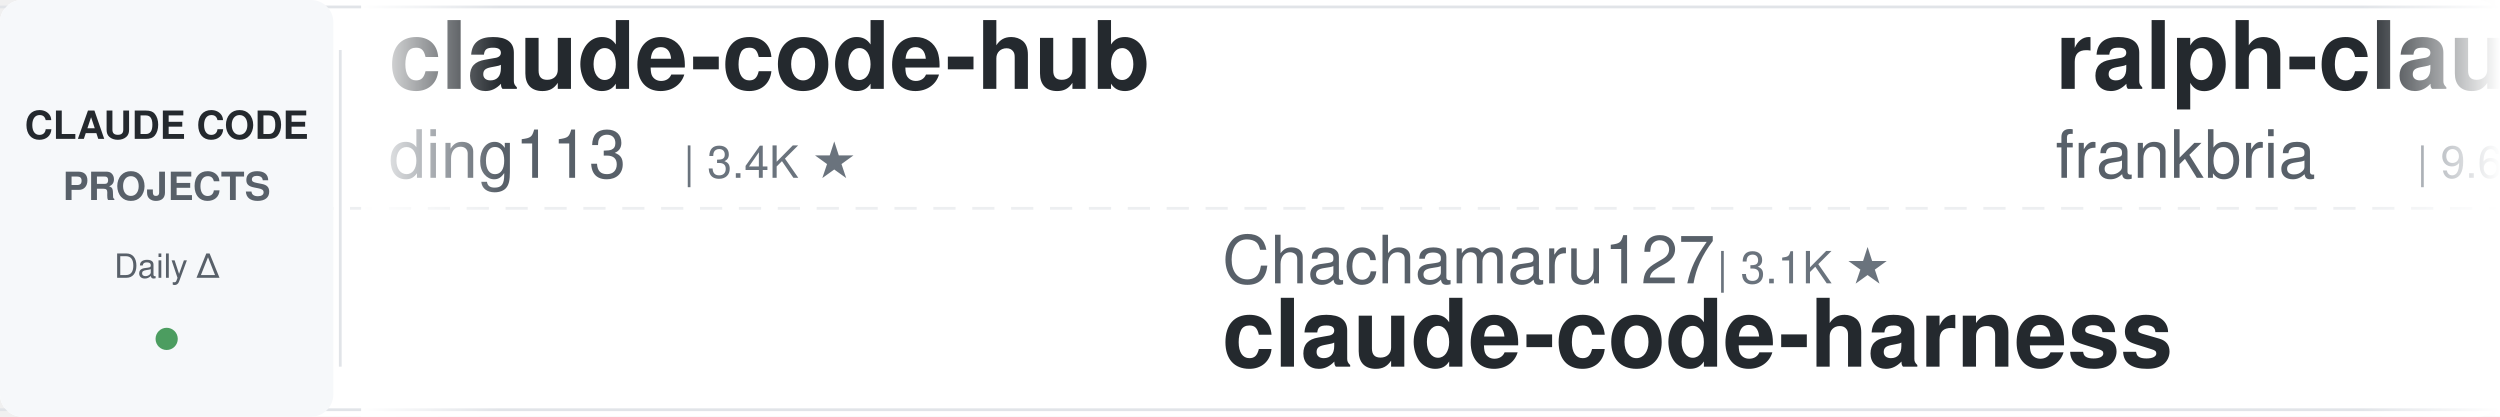
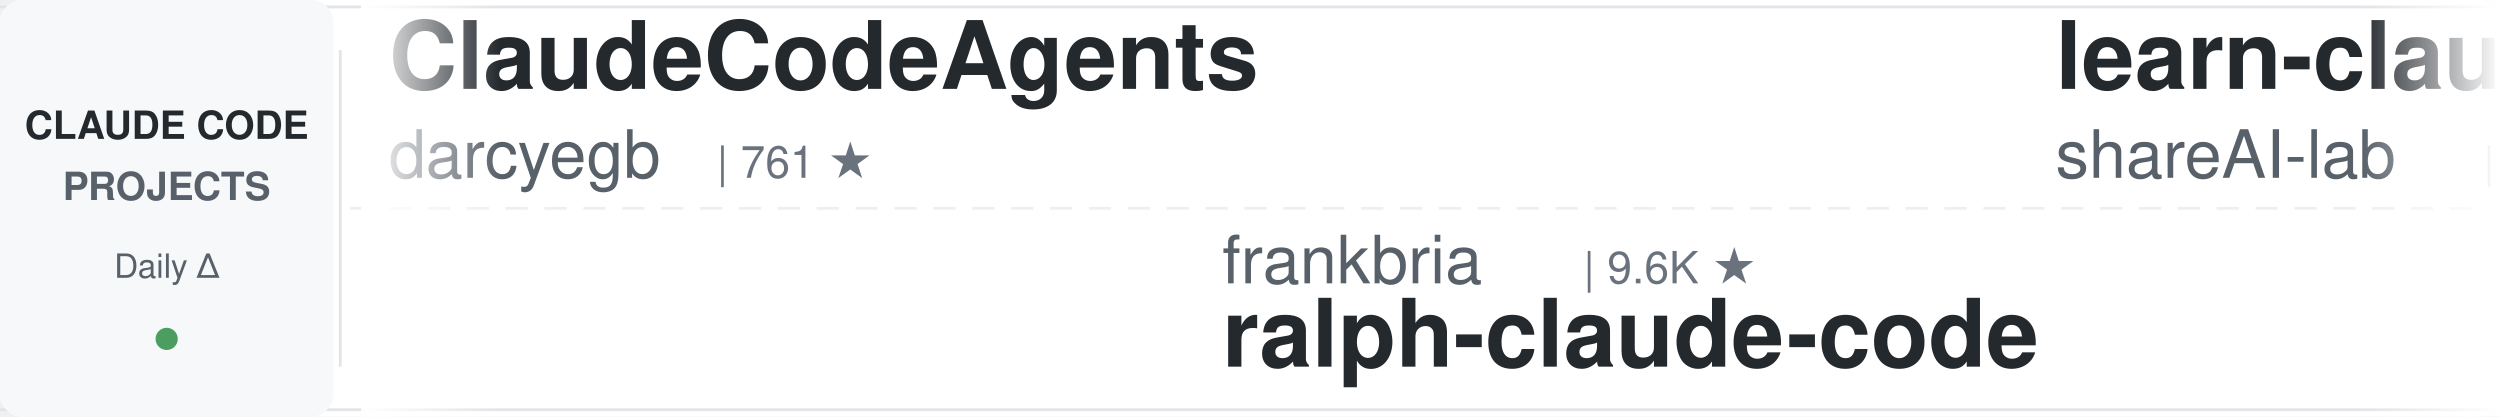
<svg xmlns="http://www.w3.org/2000/svg" width="900" height="150">
  <defs>
    <linearGradient id="leftFade" x1="0%" y1="0%" x2="100%" y2="0%">
      <stop offset="0%" style="stop-color:#ffffff;stop-opacity:1" />
      <stop offset="100%" style="stop-color:#ffffff;stop-opacity:0" />
    </linearGradient>
    <linearGradient id="rightFade" x1="0%" y1="0%" x2="100%" y2="0%">
      <stop offset="0%" style="stop-color:#ffffff;stop-opacity:0" />
      <stop offset="100%" style="stop-color:#ffffff;stop-opacity:1" />
    </linearGradient>
  </defs>
  <rect width="900" height="150" fill="#ffffff" rx="8" />
  <rect x="0" y="2" width="900" height="1" fill="#e1e4e8" />
  <rect x="0" y="147" width="900" height="1" fill="#e1e4e8" />
  <line x1="0" y1="75" x2="900" y2="75" stroke="#e1e4e8" stroke-width="1" stroke-dasharray="8 6" opacity="0.6" />
  <rect x="0" y="0" width="120" height="150" fill="#f6f8fa" rx="8" />
  <text x="60" y="50" font-family="-apple-system, BlinkMacSystemFont, 'Segoe UI', Helvetica, Arial, sans-serif" font-size="14" font-weight="600" fill="#24292e" text-anchor="middle">CLAUDE CODE</text>
  <text x="60" y="72" font-family="-apple-system, BlinkMacSystemFont, 'Segoe UI', Helvetica, Arial, sans-serif" font-size="14" font-weight="600" fill="#586069" text-anchor="middle">PROJECTS</text>
  <text x="60" y="100" font-family="-apple-system, BlinkMacSystemFont, 'Segoe UI', Helvetica, Arial, sans-serif" font-size="12" font-weight="500" fill="#586069" text-anchor="middle">Daily Δ</text>
  <circle cx="60" cy="122" r="4" fill="#22863a" opacity="0.8" />
  <rect x="122" y="18" width="1" height="114" fill="#e1e4e8" />
  <clipPath id="tickerClip">
    <rect x="130" y="0" width="770" height="150" />
  </clipPath>
  <g clip-path="url(#tickerClip)">
    <g id="tickerItems">
      <animateTransform attributeName="transform" attributeType="XML" type="translate" from="0 0" to="-3000 0" dur="54s" repeatCount="indefinite" />
      <g transform="translate(0, 0)">
-         <text x="140" y="32" font-family="-apple-system, BlinkMacSystemFont, 'Segoe UI', Helvetica, Arial, sans-serif" font-size="34" font-weight="600" fill="#24292e">claude-code-hub</text>
-         <text x="140" y="64" font-family="-apple-system, BlinkMacSystemFont, 'Segoe UI', Helvetica, Arial, sans-serif" font-size="24" font-weight="400" fill="#586069">ding113</text>
-         <text x="246" y="64" font-family="-apple-system, BlinkMacSystemFont, 'Segoe UI', Helvetica, Arial, sans-serif" font-size="16" font-weight="500" fill="#6a737d">| 3.4K ★</text>
+         <text x="140" y="32" font-family="-apple-system, BlinkMacSystemFont, 'Segoe UI', Helvetica, Arial, sans-serif" font-size="34" font-weight="600" fill="#24292e">ClaudeCodeAgents</text>
+         <text x="140" y="64" font-family="-apple-system, BlinkMacSystemFont, 'Segoe UI', Helvetica, Arial, sans-serif" font-size="24" font-weight="400" fill="#586069">darcyegb</text>
+         <text x="258" y="64" font-family="-apple-system, BlinkMacSystemFont, 'Segoe UI', Helvetica, Arial, sans-serif" font-size="16" font-weight="500" fill="#6a737d">| 761 ★</text>
      </g>
      <g transform="translate(300, 0)">
-         <text x="140" y="102" font-family="-apple-system, BlinkMacSystemFont, 'Segoe UI', Helvetica, Arial, sans-serif" font-size="24" font-weight="400" fill="#586069">Chachamaru127</text>
-         <text x="318" y="102" font-family="-apple-system, BlinkMacSystemFont, 'Segoe UI', Helvetica, Arial, sans-serif" font-size="16" font-weight="500" fill="#6a737d">| 3.1K ★</text>
-         <text x="140" y="132" font-family="-apple-system, BlinkMacSystemFont, 'Segoe UI', Helvetica, Arial, sans-serif" font-size="34" font-weight="600" fill="#24292e">claude-code-harness</text>
+         <text x="140" y="102" font-family="-apple-system, BlinkMacSystemFont, 'Segoe UI', Helvetica, Arial, sans-serif" font-size="24" font-weight="400" fill="#586069">frankbria</text>
+         <text x="270" y="102" font-family="-apple-system, BlinkMacSystemFont, 'Segoe UI', Helvetica, Arial, sans-serif" font-size="16" font-weight="500" fill="#6a737d">| 9.6K ★</text>
+         <text x="140" y="132" font-family="-apple-system, BlinkMacSystemFont, 'Segoe UI', Helvetica, Arial, sans-serif" font-size="34" font-weight="600" fill="#24292e">ralph-claude-code</text>
      </g>
      <g transform="translate(600, 0)">
-         <text x="140" y="32" font-family="-apple-system, BlinkMacSystemFont, 'Segoe UI', Helvetica, Arial, sans-serif" font-size="34" font-weight="600" fill="#24292e">ralph-claude-code</text>
-         <text x="140" y="64" font-family="-apple-system, BlinkMacSystemFont, 'Segoe UI', Helvetica, Arial, sans-serif" font-size="24" font-weight="400" fill="#586069">frankbria</text>
-         <text x="270" y="64" font-family="-apple-system, BlinkMacSystemFont, 'Segoe UI', Helvetica, Arial, sans-serif" font-size="16" font-weight="500" fill="#6a737d">| 9.6K ★</text>
+         <text x="140" y="32" font-family="-apple-system, BlinkMacSystemFont, 'Segoe UI', Helvetica, Arial, sans-serif" font-size="34" font-weight="600" fill="#24292e">learn-claude-code</text>
+         <text x="140" y="64" font-family="-apple-system, BlinkMacSystemFont, 'Segoe UI', Helvetica, Arial, sans-serif" font-size="24" font-weight="400" fill="#586069">shareAI-lab</text>
+         <text x="294" y="64" font-family="-apple-system, BlinkMacSystemFont, 'Segoe UI', Helvetica, Arial, sans-serif" font-size="16" font-weight="500" fill="#6a737d">| 76.3K ★</text>
      </g>
      <g transform="translate(900, 0)">
-         <text x="140" y="102" font-family="-apple-system, BlinkMacSystemFont, 'Segoe UI', Helvetica, Arial, sans-serif" font-size="24" font-weight="400" fill="#586069">fuergaosi233</text>
-         <text x="306" y="102" font-family="-apple-system, BlinkMacSystemFont, 'Segoe UI', Helvetica, Arial, sans-serif" font-size="16" font-weight="500" fill="#6a737d">| 2.8K ★</text>
-         <text x="140" y="132" font-family="-apple-system, BlinkMacSystemFont, 'Segoe UI', Helvetica, Arial, sans-serif" font-size="34" font-weight="600" fill="#24292e">claude-code-proxy</text>
+         <text x="140" y="102" font-family="-apple-system, BlinkMacSystemFont, 'Segoe UI', Helvetica, Arial, sans-serif" font-size="24" font-weight="400" fill="#586069">LING71671</text>
+         <text x="270" y="102" font-family="-apple-system, BlinkMacSystemFont, 'Segoe UI', Helvetica, Arial, sans-serif" font-size="16" font-weight="500" fill="#6a737d">| 948 ★</text>
+         <text x="140" y="132" font-family="-apple-system, BlinkMacSystemFont, 'Segoe UI', Helvetica, Arial, sans-serif" font-size="34" font-weight="600" fill="#24292e">Open-ClaudeCode</text>
      </g>
      <g transform="translate(1200, 0)">
-         <text x="140" y="32" font-family="-apple-system, BlinkMacSystemFont, 'Segoe UI', Helvetica, Arial, sans-serif" font-size="34" font-weight="600" fill="#24292e">claude-code-infrastructu...</text>
-         <text x="140" y="64" font-family="-apple-system, BlinkMacSystemFont, 'Segoe UI', Helvetica, Arial, sans-serif" font-size="24" font-weight="400" fill="#586069">diet103</text>
-         <text x="246" y="64" font-family="-apple-system, BlinkMacSystemFont, 'Segoe UI', Helvetica, Arial, sans-serif" font-size="16" font-weight="500" fill="#6a737d">| 10.0K ★</text>
+         <text x="140" y="32" font-family="-apple-system, BlinkMacSystemFont, 'Segoe UI', Helvetica, Arial, sans-serif" font-size="34" font-weight="600" fill="#24292e">awesome-claude-code-tool...</text>
+         <text x="140" y="64" font-family="-apple-system, BlinkMacSystemFont, 'Segoe UI', Helvetica, Arial, sans-serif" font-size="24" font-weight="400" fill="#586069">rohitg00</text>
+         <text x="258" y="64" font-family="-apple-system, BlinkMacSystemFont, 'Segoe UI', Helvetica, Arial, sans-serif" font-size="16" font-weight="500" fill="#6a737d">| 2.6K ★</text>
      </g>
      <g transform="translate(1500, 0)">
-         <text x="140" y="102" font-family="-apple-system, BlinkMacSystemFont, 'Segoe UI', Helvetica, Arial, sans-serif" font-size="24" font-weight="400" fill="#586069">anthropics</text>
-         <text x="282" y="102" font-family="-apple-system, BlinkMacSystemFont, 'Segoe UI', Helvetica, Arial, sans-serif" font-size="16" font-weight="500" fill="#6a737d">| 8.8K ★</text>
-         <text x="140" y="132" font-family="-apple-system, BlinkMacSystemFont, 'Segoe UI', Helvetica, Arial, sans-serif" font-size="34" font-weight="600" fill="#24292e">claude-code-action</text>
+         <text x="140" y="102" font-family="-apple-system, BlinkMacSystemFont, 'Segoe UI', Helvetica, Arial, sans-serif" font-size="24" font-weight="400" fill="#586069">kodu-ai</text>
+         <text x="246" y="102" font-family="-apple-system, BlinkMacSystemFont, 'Segoe UI', Helvetica, Arial, sans-serif" font-size="16" font-weight="500" fill="#6a737d">| 5.2K ★</text>
+         <text x="140" y="132" font-family="-apple-system, BlinkMacSystemFont, 'Segoe UI', Helvetica, Arial, sans-serif" font-size="34" font-weight="600" fill="#24292e">claude-coder</text>
      </g>
      <g transform="translate(1800, 0)">
-         <text x="140" y="32" font-family="-apple-system, BlinkMacSystemFont, 'Segoe UI', Helvetica, Arial, sans-serif" font-size="34" font-weight="600" fill="#24292e">edmunds-claude-code</text>
-         <text x="140" y="64" font-family="-apple-system, BlinkMacSystemFont, 'Segoe UI', Helvetica, Arial, sans-serif" font-size="24" font-weight="400" fill="#586069">edmund-io</text>
-         <text x="270" y="64" font-family="-apple-system, BlinkMacSystemFont, 'Segoe UI', Helvetica, Arial, sans-serif" font-size="16" font-weight="500" fill="#6a737d">| 1.5K ★</text>
+         <text x="140" y="32" font-family="-apple-system, BlinkMacSystemFont, 'Segoe UI', Helvetica, Arial, sans-serif" font-size="34" font-weight="600" fill="#24292e">awesome-claude-code-suba...</text>
+         <text x="140" y="64" font-family="-apple-system, BlinkMacSystemFont, 'Segoe UI', Helvetica, Arial, sans-serif" font-size="24" font-weight="400" fill="#586069">VoltAgent</text>
+         <text x="270" y="64" font-family="-apple-system, BlinkMacSystemFont, 'Segoe UI', Helvetica, Arial, sans-serif" font-size="16" font-weight="500" fill="#6a737d">| 24.9K ★</text>
      </g>
      <g transform="translate(2100, 0)">
-         <text x="140" y="102" font-family="-apple-system, BlinkMacSystemFont, 'Segoe UI', Helvetica, Arial, sans-serif" font-size="24" font-weight="400" fill="#586069">VoltAgent</text>
-         <text x="270" y="102" font-family="-apple-system, BlinkMacSystemFont, 'Segoe UI', Helvetica, Arial, sans-serif" font-size="16" font-weight="500" fill="#6a737d">| 24.9K ★</text>
-         <text x="140" y="132" font-family="-apple-system, BlinkMacSystemFont, 'Segoe UI', Helvetica, Arial, sans-serif" font-size="34" font-weight="600" fill="#24292e">awesome-claude-code-suba...</text>
+         <text x="140" y="102" font-family="-apple-system, BlinkMacSystemFont, 'Segoe UI', Helvetica, Arial, sans-serif" font-size="24" font-weight="400" fill="#586069">zebbern</text>
+         <text x="246" y="102" font-family="-apple-system, BlinkMacSystemFont, 'Segoe UI', Helvetica, Arial, sans-serif" font-size="16" font-weight="500" fill="#6a737d">| 4.6K ★</text>
+         <text x="140" y="132" font-family="-apple-system, BlinkMacSystemFont, 'Segoe UI', Helvetica, Arial, sans-serif" font-size="34" font-weight="600" fill="#24292e">claude-code-guide</text>
      </g>
      <g transform="translate(2400, 0)">
-         <text x="140" y="32" font-family="-apple-system, BlinkMacSystemFont, 'Segoe UI', Helvetica, Arial, sans-serif" font-size="34" font-weight="600" fill="#24292e">claude-code-prompts</text>
-         <text x="140" y="64" font-family="-apple-system, BlinkMacSystemFont, 'Segoe UI', Helvetica, Arial, sans-serif" font-size="24" font-weight="400" fill="#586069">repowise-dev</text>
-         <text x="306" y="64" font-family="-apple-system, BlinkMacSystemFont, 'Segoe UI', Helvetica, Arial, sans-serif" font-size="16" font-weight="500" fill="#6a737d">| 1.2K ★</text>
+         <text x="140" y="32" font-family="-apple-system, BlinkMacSystemFont, 'Segoe UI', Helvetica, Arial, sans-serif" font-size="34" font-weight="600" fill="#24292e">skills</text>
+         <text x="140" y="64" font-family="-apple-system, BlinkMacSystemFont, 'Segoe UI', Helvetica, Arial, sans-serif" font-size="24" font-weight="400" fill="#586069">anthropics</text>
+         <text x="282" y="64" font-family="-apple-system, BlinkMacSystemFont, 'Segoe UI', Helvetica, Arial, sans-serif" font-size="16" font-weight="500" fill="#6a737d">| 175.0K ★</text>
      </g>
      <g transform="translate(2700, 0)">
-         <text x="140" y="102" font-family="-apple-system, BlinkMacSystemFont, 'Segoe UI', Helvetica, Arial, sans-serif" font-size="24" font-weight="400" fill="#586069">shanraisshan</text>
-         <text x="306" y="102" font-family="-apple-system, BlinkMacSystemFont, 'Segoe UI', Helvetica, Arial, sans-serif" font-size="16" font-weight="500" fill="#6a737d">| 65.7K ★</text>
-         <text x="140" y="132" font-family="-apple-system, BlinkMacSystemFont, 'Segoe UI', Helvetica, Arial, sans-serif" font-size="34" font-weight="600" fill="#24292e">claude-code-best-practic...</text>
+         <text x="140" y="102" font-family="-apple-system, BlinkMacSystemFont, 'Segoe UI', Helvetica, Arial, sans-serif" font-size="24" font-weight="400" fill="#586069">WorldFlowAI</text>
+         <text x="294" y="102" font-family="-apple-system, BlinkMacSystemFont, 'Segoe UI', Helvetica, Arial, sans-serif" font-size="16" font-weight="500" fill="#6a737d">| 2.6K ★</text>
+         <text x="140" y="132" font-family="-apple-system, BlinkMacSystemFont, 'Segoe UI', Helvetica, Arial, sans-serif" font-size="34" font-weight="600" fill="#24292e">everything-claude-code</text>
      </g>
      <g transform="translate(3000, 0)">
-         <text x="140" y="32" font-family="-apple-system, BlinkMacSystemFont, 'Segoe UI', Helvetica, Arial, sans-serif" font-size="34" font-weight="600" fill="#24292e">claude-code-hub</text>
-         <text x="140" y="64" font-family="-apple-system, BlinkMacSystemFont, 'Segoe UI', Helvetica, Arial, sans-serif" font-size="24" font-weight="400" fill="#586069">ding113</text>
-         <text x="246" y="64" font-family="-apple-system, BlinkMacSystemFont, 'Segoe UI', Helvetica, Arial, sans-serif" font-size="16" font-weight="500" fill="#6a737d">| 3.4K ★</text>
+         <text x="140" y="32" font-family="-apple-system, BlinkMacSystemFont, 'Segoe UI', Helvetica, Arial, sans-serif" font-size="34" font-weight="600" fill="#24292e">ClaudeCodeAgents</text>
+         <text x="140" y="64" font-family="-apple-system, BlinkMacSystemFont, 'Segoe UI', Helvetica, Arial, sans-serif" font-size="24" font-weight="400" fill="#586069">darcyegb</text>
+         <text x="258" y="64" font-family="-apple-system, BlinkMacSystemFont, 'Segoe UI', Helvetica, Arial, sans-serif" font-size="16" font-weight="500" fill="#6a737d">| 761 ★</text>
      </g>
      <g transform="translate(3300, 0)">
-         <text x="140" y="102" font-family="-apple-system, BlinkMacSystemFont, 'Segoe UI', Helvetica, Arial, sans-serif" font-size="24" font-weight="400" fill="#586069">Chachamaru127</text>
-         <text x="318" y="102" font-family="-apple-system, BlinkMacSystemFont, 'Segoe UI', Helvetica, Arial, sans-serif" font-size="16" font-weight="500" fill="#6a737d">| 3.1K ★</text>
-         <text x="140" y="132" font-family="-apple-system, BlinkMacSystemFont, 'Segoe UI', Helvetica, Arial, sans-serif" font-size="34" font-weight="600" fill="#24292e">claude-code-harness</text>
+         <text x="140" y="102" font-family="-apple-system, BlinkMacSystemFont, 'Segoe UI', Helvetica, Arial, sans-serif" font-size="24" font-weight="400" fill="#586069">frankbria</text>
+         <text x="270" y="102" font-family="-apple-system, BlinkMacSystemFont, 'Segoe UI', Helvetica, Arial, sans-serif" font-size="16" font-weight="500" fill="#6a737d">| 9.6K ★</text>
+         <text x="140" y="132" font-family="-apple-system, BlinkMacSystemFont, 'Segoe UI', Helvetica, Arial, sans-serif" font-size="34" font-weight="600" fill="#24292e">ralph-claude-code</text>
      </g>
      <g transform="translate(3600, 0)">
-         <text x="140" y="32" font-family="-apple-system, BlinkMacSystemFont, 'Segoe UI', Helvetica, Arial, sans-serif" font-size="34" font-weight="600" fill="#24292e">ralph-claude-code</text>
-         <text x="140" y="64" font-family="-apple-system, BlinkMacSystemFont, 'Segoe UI', Helvetica, Arial, sans-serif" font-size="24" font-weight="400" fill="#586069">frankbria</text>
-         <text x="270" y="64" font-family="-apple-system, BlinkMacSystemFont, 'Segoe UI', Helvetica, Arial, sans-serif" font-size="16" font-weight="500" fill="#6a737d">| 9.6K ★</text>
+         <text x="140" y="32" font-family="-apple-system, BlinkMacSystemFont, 'Segoe UI', Helvetica, Arial, sans-serif" font-size="34" font-weight="600" fill="#24292e">learn-claude-code</text>
+         <text x="140" y="64" font-family="-apple-system, BlinkMacSystemFont, 'Segoe UI', Helvetica, Arial, sans-serif" font-size="24" font-weight="400" fill="#586069">shareAI-lab</text>
+         <text x="294" y="64" font-family="-apple-system, BlinkMacSystemFont, 'Segoe UI', Helvetica, Arial, sans-serif" font-size="16" font-weight="500" fill="#6a737d">| 76.3K ★</text>
      </g>
      <g transform="translate(3900, 0)">
-         <text x="140" y="102" font-family="-apple-system, BlinkMacSystemFont, 'Segoe UI', Helvetica, Arial, sans-serif" font-size="24" font-weight="400" fill="#586069">fuergaosi233</text>
-         <text x="306" y="102" font-family="-apple-system, BlinkMacSystemFont, 'Segoe UI', Helvetica, Arial, sans-serif" font-size="16" font-weight="500" fill="#6a737d">| 2.8K ★</text>
-         <text x="140" y="132" font-family="-apple-system, BlinkMacSystemFont, 'Segoe UI', Helvetica, Arial, sans-serif" font-size="34" font-weight="600" fill="#24292e">claude-code-proxy</text>
+         <text x="140" y="102" font-family="-apple-system, BlinkMacSystemFont, 'Segoe UI', Helvetica, Arial, sans-serif" font-size="24" font-weight="400" fill="#586069">LING71671</text>
+         <text x="270" y="102" font-family="-apple-system, BlinkMacSystemFont, 'Segoe UI', Helvetica, Arial, sans-serif" font-size="16" font-weight="500" fill="#6a737d">| 948 ★</text>
+         <text x="140" y="132" font-family="-apple-system, BlinkMacSystemFont, 'Segoe UI', Helvetica, Arial, sans-serif" font-size="34" font-weight="600" fill="#24292e">Open-ClaudeCode</text>
      </g>
    </g>
  </g>
  <rect x="130" y="0" width="50" height="150" fill="url(#leftFade)" />
  <rect x="850" y="0" width="50" height="150" fill="url(#rightFade)" />
</svg>
